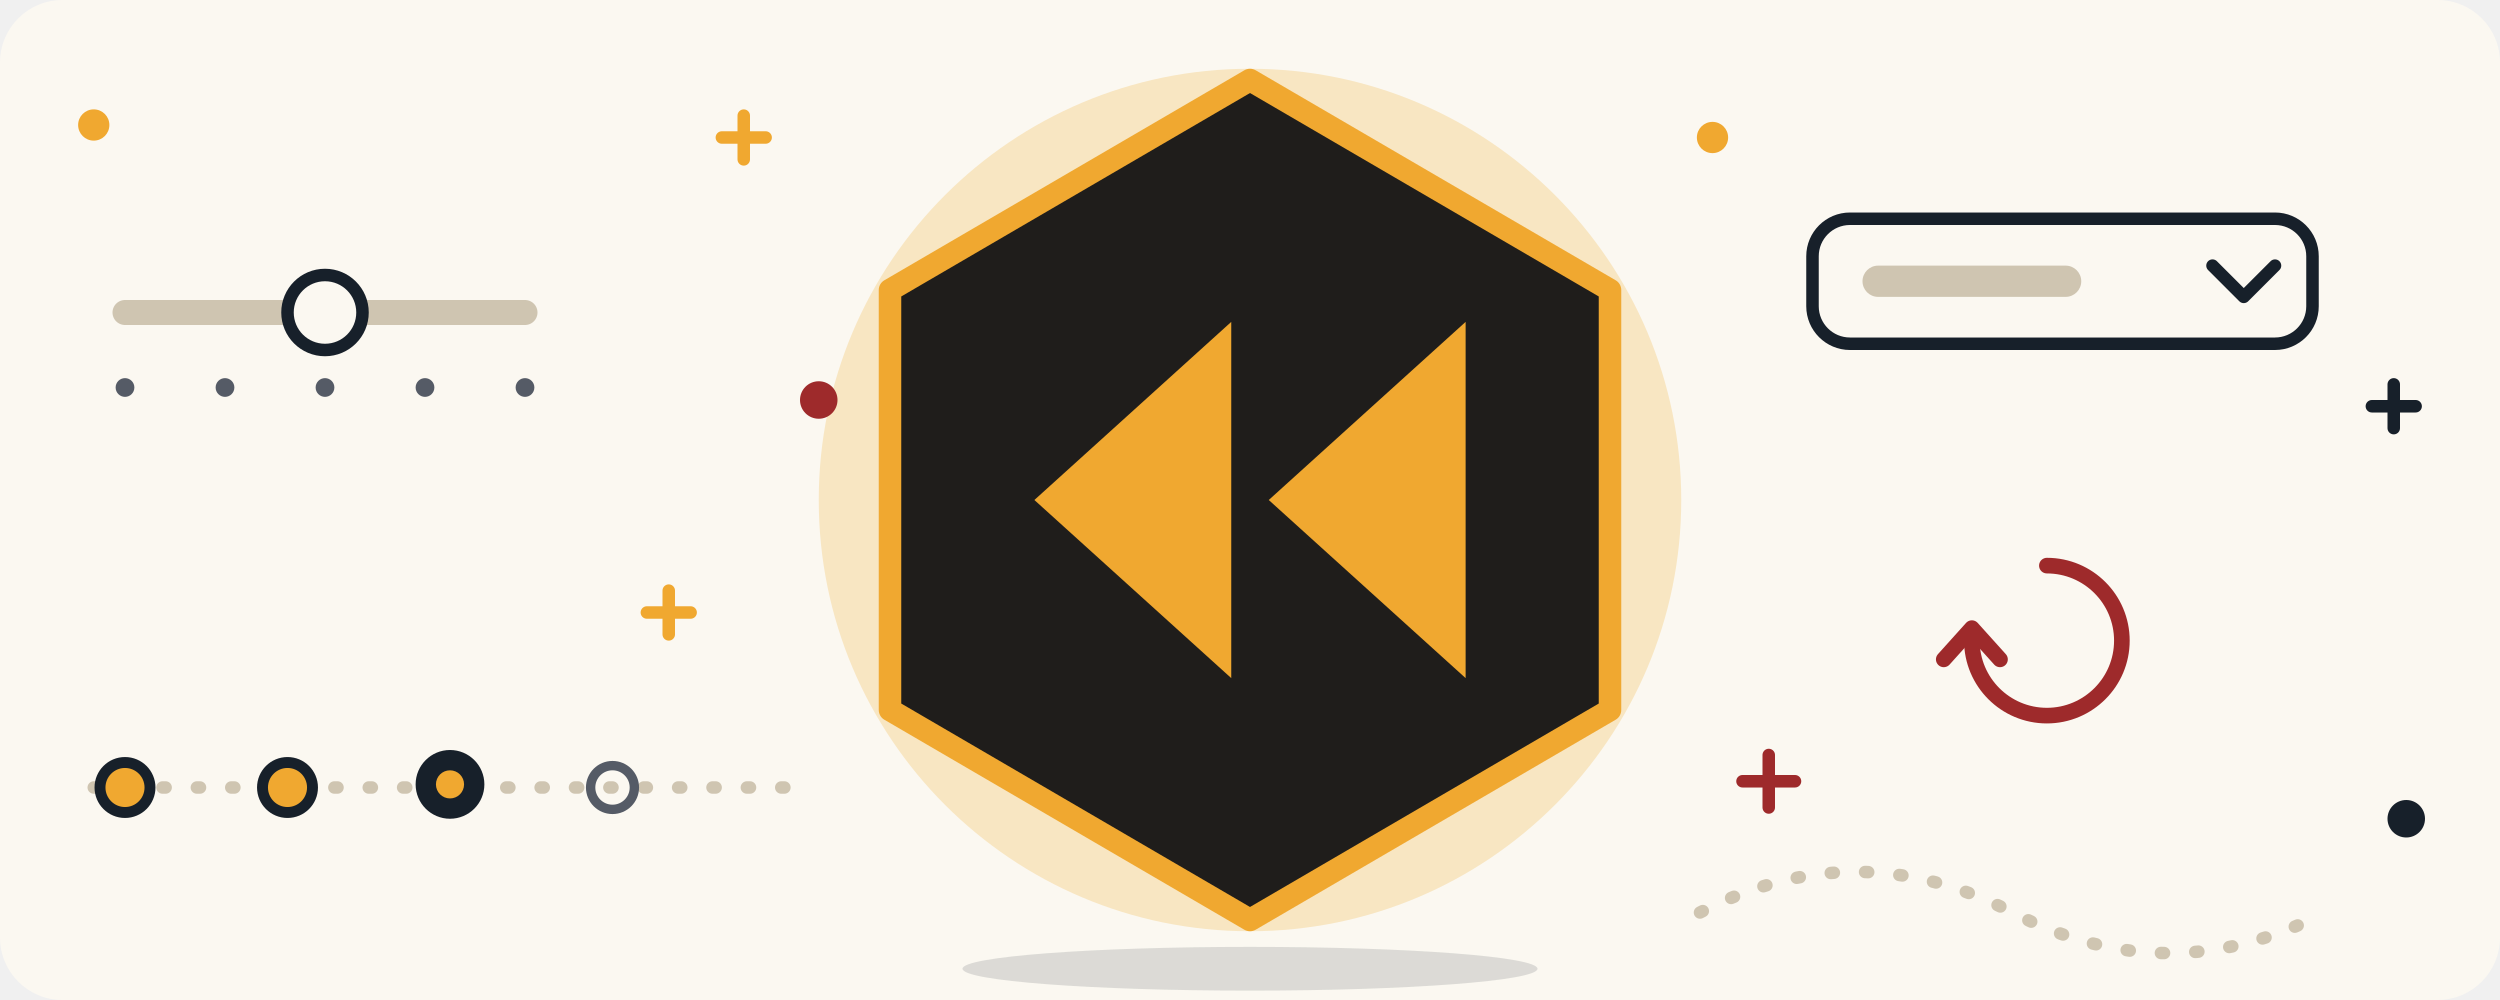
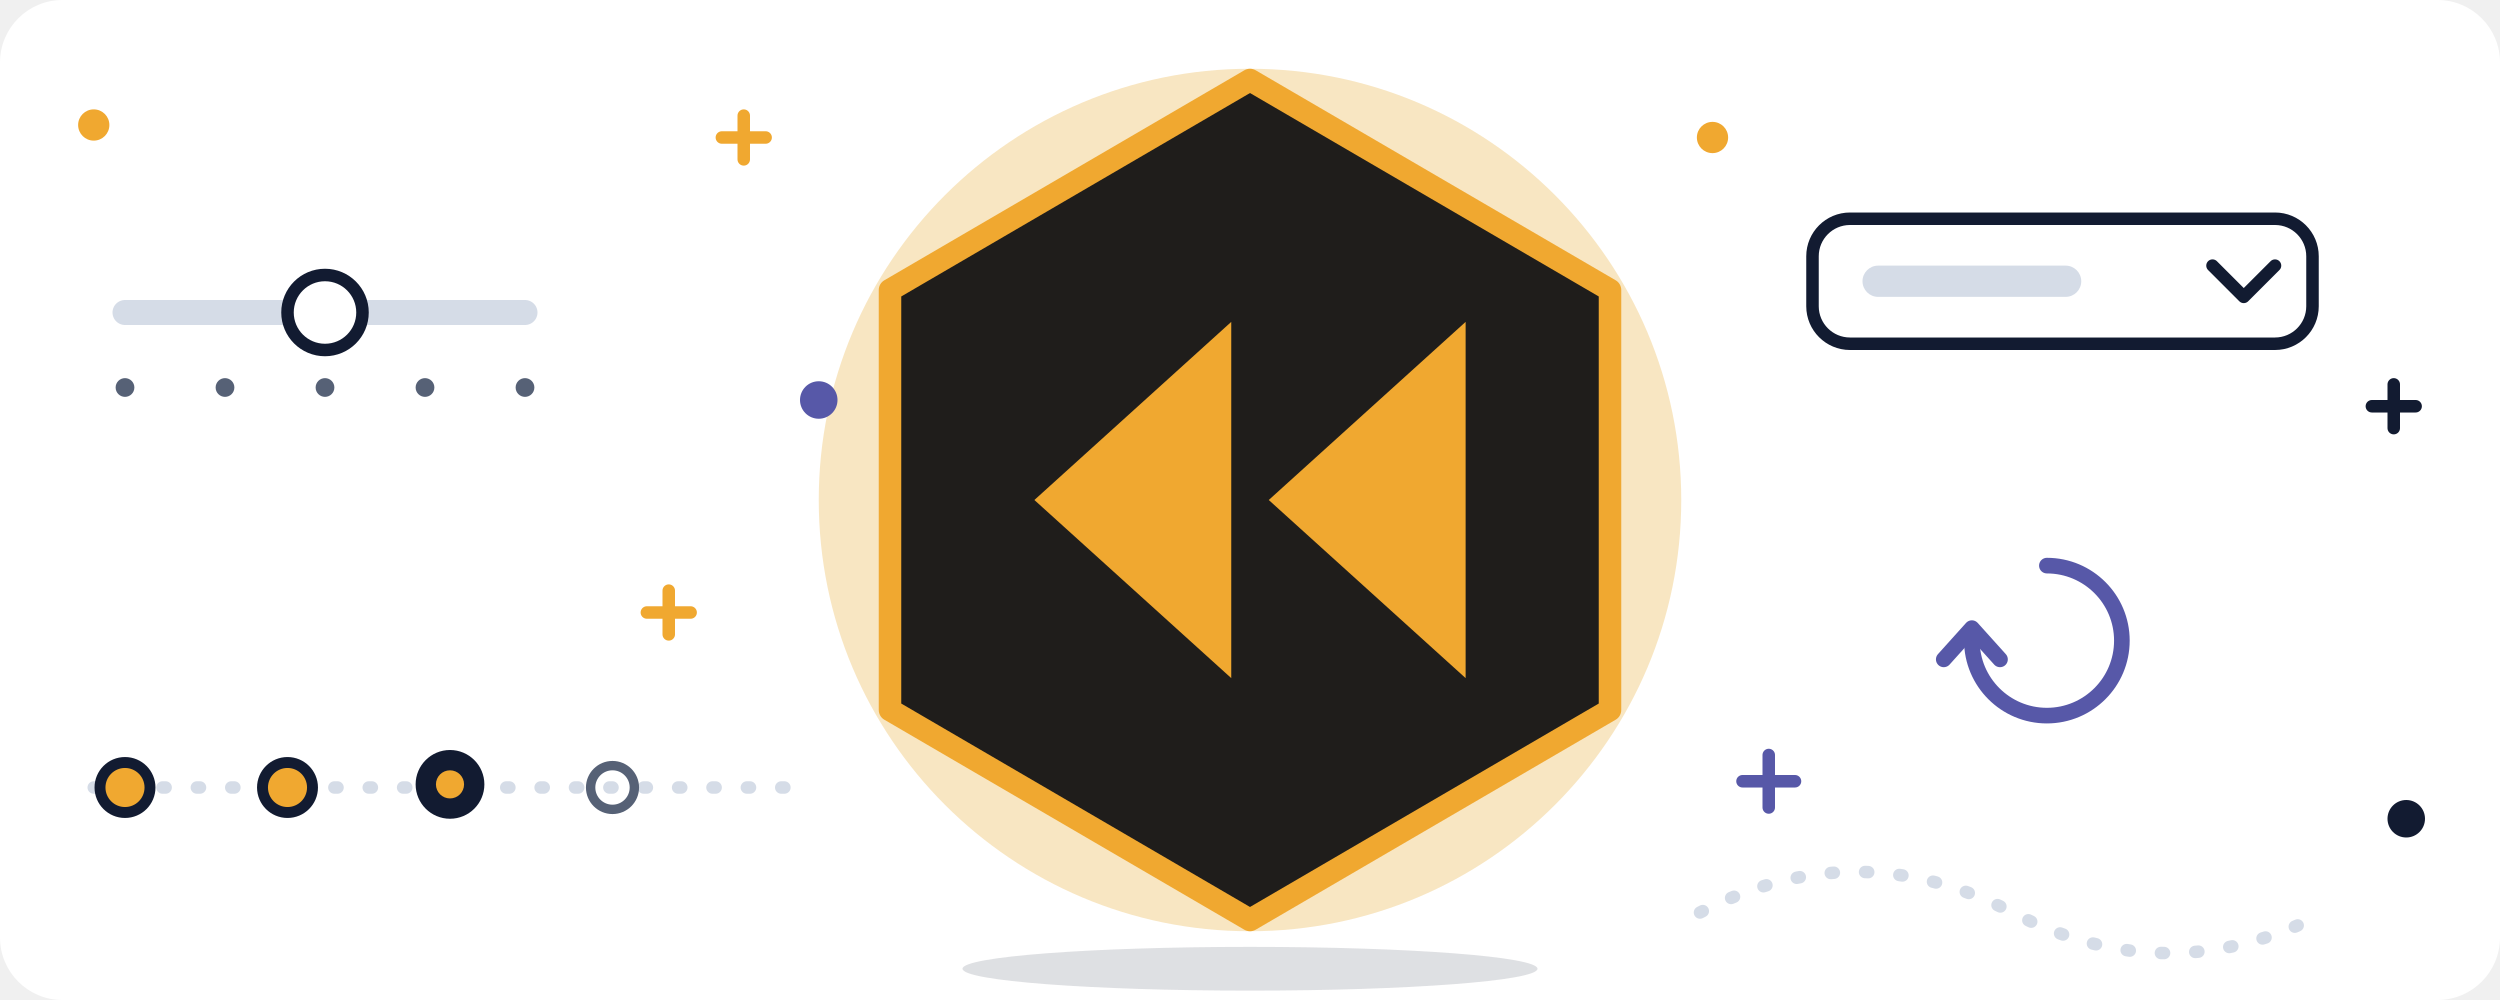
<svg xmlns="http://www.w3.org/2000/svg" viewBox="0 0 800 320" width="800" height="320" role="img">
  <style>
svg{display:block}
.sway,.spin,.chev,.tw,.fl,.shadow,.knob,.hop,.dd,.undo,.dotp{transform-box:view-box;transform-origin:0 0}
.sway{animation:sway 5.6s ease-in-out infinite}
.shadow{transform-box:fill-box;transform-origin:center;opacity:.14;animation:shadow 5.6s ease-in-out infinite}
.spin{animation:spin 5.6s infinite}
.chev{animation:nudge 1.4s cubic-bezier(.3,0,.2,1) infinite}
.chev.b{animation-name:nudgeb;animation-delay:-.2s}
.knob{animation:kx 5.6s cubic-bezier(.45,0,.25,1) infinite}
.slide{animation:ks 5.6s cubic-bezier(.45,0,.25,1) infinite}
.hop{animation:hop 5.6s infinite}
.dotp{transform-box:fill-box;transform-origin:50% 50%;animation:5.6s infinite}
.d0{animation-name:d0}.d1{animation-name:d1}.d2{animation-name:d2}.d3{animation-name:d3}
.dd{animation:drift 5.6s ease-in-out infinite}
.undo{transform-box:fill-box;transform-origin:center;animation:turn 5.6s infinite}
.tw{transform-box:fill-box;transform-origin:center;animation:tw 2.8s ease-in-out infinite}
.fl{animation:fl 2.8s ease-in-out infinite}
.knob{transform:translateX(104px)}.slide{transform:translateX(64px)}
.d0,.d1{transform:scale(1)}.d2,.d3{transform:scale(0)}
@keyframes sway{0%{transform:translateY(0) rotate(-4deg)}25%{transform:translateY(-8px) rotate(0deg)}50%{transform:translateY(0) rotate(4deg)}75%{transform:translateY(-8px) rotate(0deg)}100%{transform:translateY(0) rotate(-4deg)}}
@keyframes shadow{0%,50%,100%{transform:scaleX(1);opacity:.14}25%,75%{transform:scaleX(.86);opacity:.09}}
@keyframes spin{0%,36%{transform:rotate(0)}39%{transform:rotate(9deg);animation-timing-function:cubic-bezier(.55,0,.2,1)}53%{transform:rotate(-370deg);animation-timing-function:cubic-bezier(.3,0,.3,1)}58%,100%{transform:rotate(-360deg)}}
@keyframes nudge{0%,100%{transform:translateX(0)}40%{transform:translateX(-3px)}}
@keyframes nudgeb{0%,100%{transform:translateX(0)}40%{transform:translateX(-7px)}}
@keyframes drift{0%,100%{transform:translateY(0)}50%{transform:translateY(-6px)}}
@keyframes turn{0%,36%{transform:rotate(0)}39%{transform:rotate(12deg);animation-timing-function:cubic-bezier(.55,0,.2,1)}53%{transform:rotate(-372deg);animation-timing-function:cubic-bezier(.3,0,.3,1)}58%,100%{transform:rotate(-360deg)}}
@keyframes kx{0%{transform:translateX(0px)}6%{transform:translateX(0px)}11%{transform:translateX(52px)}12%{transform:translateX(52px)}17%{transform:translateX(104px)}18%{transform:translateX(104px)}23%{transform:translateX(156px)}24%{transform:translateX(156px)}29%{transform:translateX(208px)}38%{transform:translateX(208px)}42%{transform:translateX(156px)}42.5%{transform:translateX(156px)}46.5%{transform:translateX(104px)}47%{transform:translateX(104px)}51%{transform:translateX(52px)}51.5%{transform:translateX(52px)}55.5%{transform:translateX(0px)}64%{transform:translateX(0px)}69%{transform:translateX(52px)}70%{transform:translateX(52px)}75%{transform:translateX(104px)}84%{transform:translateX(104px)}92%{transform:translateX(0px)}100%{transform:translateX(0px)}}
@keyframes ks{0%{transform:translateX(0px)}6%{transform:translateX(0px)}11%{transform:translateX(32px)}12%{transform:translateX(32px)}17%{transform:translateX(64px)}18%{transform:translateX(64px)}23%{transform:translateX(96px)}24%{transform:translateX(96px)}29%{transform:translateX(128px)}38%{transform:translateX(128px)}42%{transform:translateX(96px)}42.5%{transform:translateX(96px)}46.5%{transform:translateX(64px)}47%{transform:translateX(64px)}51%{transform:translateX(32px)}51.5%{transform:translateX(32px)}55.5%{transform:translateX(0px)}64%{transform:translateX(0px)}69%{transform:translateX(32px)}70%{transform:translateX(32px)}75%{transform:translateX(64px)}84%{transform:translateX(64px)}92%{transform:translateX(0px)}100%{transform:translateX(0px)}}
@keyframes hop{0%{transform:translateY(0)}6%{transform:translateY(0);animation-timing-function:cubic-bezier(.2,.7,.3,1)}8.5%{transform:translateY(-15px);animation-timing-function:cubic-bezier(.6,0,.9,.5)}11%{transform:translateY(0)}12%{transform:translateY(0);animation-timing-function:cubic-bezier(.2,.7,.3,1)}14.5%{transform:translateY(-15px);animation-timing-function:cubic-bezier(.6,0,.9,.5)}17%{transform:translateY(0)}18%{transform:translateY(0);animation-timing-function:cubic-bezier(.2,.7,.3,1)}20.5%{transform:translateY(-15px);animation-timing-function:cubic-bezier(.6,0,.9,.5)}23%{transform:translateY(0)}24%{transform:translateY(0);animation-timing-function:cubic-bezier(.2,.7,.3,1)}26.5%{transform:translateY(-15px);animation-timing-function:cubic-bezier(.6,0,.9,.5)}29%{transform:translateY(0)}38%{transform:translateY(0);animation-timing-function:cubic-bezier(.2,.7,.3,1)}40%{transform:translateY(-12px);animation-timing-function:cubic-bezier(.6,0,.9,.5)}42%{transform:translateY(0)}42.5%{transform:translateY(0);animation-timing-function:cubic-bezier(.2,.7,.3,1)}44.5%{transform:translateY(-12px);animation-timing-function:cubic-bezier(.6,0,.9,.5)}46.5%{transform:translateY(0)}47%{transform:translateY(0);animation-timing-function:cubic-bezier(.2,.7,.3,1)}49%{transform:translateY(-12px);animation-timing-function:cubic-bezier(.6,0,.9,.5)}51%{transform:translateY(0)}51.5%{transform:translateY(0);animation-timing-function:cubic-bezier(.2,.7,.3,1)}53.5%{transform:translateY(-12px);animation-timing-function:cubic-bezier(.6,0,.9,.5)}55.5%{transform:translateY(0)}64%{transform:translateY(0);animation-timing-function:cubic-bezier(.2,.7,.3,1)}66.5%{transform:translateY(-15px);animation-timing-function:cubic-bezier(.6,0,.9,.5)}69%{transform:translateY(0)}70%{transform:translateY(0);animation-timing-function:cubic-bezier(.2,.7,.3,1)}72.5%{transform:translateY(-15px);animation-timing-function:cubic-bezier(.6,0,.9,.5)}75%{transform:translateY(0)}84%{transform:translateY(0);animation-timing-function:cubic-bezier(.2,.7,.3,1)}88%{transform:translateY(-15px);animation-timing-function:cubic-bezier(.6,0,.9,.5)}92%{transform:translateY(0)}100%{transform:translateY(0)}}
@keyframes d0{0%{transform:scale(0)}6%{transform:scale(0);animation-timing-function:cubic-bezier(.34,1.56,.64,1)}8%{transform:scale(1)}54%{transform:scale(1);animation-timing-function:ease-in}55.5%{transform:scale(0)}64%{transform:scale(0);animation-timing-function:cubic-bezier(.34,1.56,.64,1)}66%{transform:scale(1)}90%{transform:scale(1);animation-timing-function:ease-in}91.5%{transform:scale(0)}100%{transform:scale(0)}}
@keyframes d1{0%{transform:scale(0)}12%{transform:scale(0);animation-timing-function:cubic-bezier(.34,1.56,.64,1)}14%{transform:scale(1)}49.5%{transform:scale(1);animation-timing-function:ease-in}51%{transform:scale(0)}70%{transform:scale(0);animation-timing-function:cubic-bezier(.34,1.56,.64,1)}72%{transform:scale(1)}87%{transform:scale(1);animation-timing-function:ease-in}88.5%{transform:scale(0)}100%{transform:scale(0)}}
@keyframes d2{0%{transform:scale(0)}18%{transform:scale(0);animation-timing-function:cubic-bezier(.34,1.56,.64,1)}20%{transform:scale(1)}45%{transform:scale(1);animation-timing-function:ease-in}46.5%{transform:scale(0)}100%{transform:scale(0)}}
@keyframes d3{0%{transform:scale(0)}24%{transform:scale(0);animation-timing-function:cubic-bezier(.34,1.56,.64,1)}26%{transform:scale(1)}40.5%{transform:scale(1);animation-timing-function:ease-in}42%{transform:scale(0)}100%{transform:scale(0)}}
@keyframes tw{0%,100%{opacity:.25;transform:scale(.8)}50%{opacity:1;transform:scale(1.1)}}
@keyframes fl{0%,100%{transform:translateY(0)}50%{transform:translateY(-6px)}}
@media (prefers-reduced-motion:reduce){*{animation:none !important}}</style>
-   <rect width="800" height="320" rx="20" fill="#FBF8F1" />
+   <rect width="800" height="320" rx="20" fill="#ffffff" />
  <circle cx="400" cy="160" r="138" fill="#F8E6C2" />
-   <g fill="none" stroke="#CFC5B1" stroke-width="4" stroke-linecap="round">
+   <g fill="none" stroke="#d5dce7" stroke-width="4" stroke-linecap="round">
    <path d="M30 252H256" stroke-dasharray="1 10" />
    <path d="M40 100H168" stroke-width="8" />
    <path d="M544 292q50-26 100 0t100 0" stroke-dasharray="1 10" />
  </g>
-   <g fill="#555B66">
+   <g fill="#566176">
    <circle cx="40" cy="124" r="3" />
    <circle cx="72" cy="124" r="3" />
    <circle cx="104" cy="124" r="3" />
    <circle cx="136" cy="124" r="3" />
    <circle cx="168" cy="124" r="3" />
  </g>
  <g transform="translate(40 100)">
    <g class="slide">
-       <circle r="12" fill="#FBF8F1" stroke="#17202A" stroke-width="4" />
+       <circle r="12" fill="#ffffff" stroke="#121b31" stroke-width="4" />
    </g>
  </g>
-   <g fill="none" stroke="#555B66" stroke-width="3">
+   <g fill="none" stroke="#566176" stroke-width="3">
    <circle cx="40" cy="252" r="7" />
    <circle cx="92" cy="252" r="7" />
    <circle cx="144" cy="252" r="7" />
    <circle cx="196" cy="252" r="7" />
  </g>
  <g transform="translate(40 252)">
-     <circle class="dotp d0" r="8" fill="#F0A830" stroke="#17202A" stroke-width="3.5" />
+     <circle class="dotp d0" r="8" fill="#F0A830" stroke="#121b31" stroke-width="3.5" />
  </g>
  <g transform="translate(92 252)">
-     <circle class="dotp d1" r="8" fill="#F0A830" stroke="#17202A" stroke-width="3.5" />
+     <circle class="dotp d1" r="8" fill="#F0A830" stroke="#121b31" stroke-width="3.5" />
  </g>
  <g transform="translate(144 252)">
-     <circle class="dotp d2" r="8" fill="#F0A830" stroke="#17202A" stroke-width="3.5" />
+     <circle class="dotp d2" r="8" fill="#F0A830" stroke="#121b31" stroke-width="3.5" />
  </g>
  <g transform="translate(196 252)">
-     <circle class="dotp d3" r="8" fill="#F0A830" stroke="#17202A" stroke-width="3.5" />
+     <circle class="dotp d3" r="8" fill="#F0A830" stroke="#121b31" stroke-width="3.5" />
  </g>
  <g transform="translate(40 252)">
    <g class="knob">
      <g class="hop">
        <g transform="translate(0 -1)">
-           <circle r="11" fill="#17202A" />
+           <circle r="11" fill="#121b31" />
          <circle r="4.5" fill="#F0A830" />
        </g>
      </g>
    </g>
  </g>
  <g transform="translate(580 70)">
    <g class="dd">
-       <rect width="160" height="40" rx="12" fill="#FBF8F1" stroke="#17202A" stroke-width="4" />
-       <rect x="16" y="15" width="70" height="10" rx="5" fill="#CFC5B1" />
-       <path d="M128 15l10 10l10-10" fill="none" stroke="#17202A" stroke-width="4" stroke-linecap="round" stroke-linejoin="round" />
+       <rect width="160" height="40" rx="12" fill="#ffffff" stroke="#121b31" stroke-width="4" />
+       <rect x="16" y="15" width="70" height="10" rx="5" fill="#d5dce7" />
+       <path d="M128 15l10 10l10-10" fill="none" stroke="#121b31" stroke-width="4" stroke-linecap="round" stroke-linejoin="round" />
    </g>
  </g>
  <g transform="translate(655 205) scale(-1 1)">
-     <g class="undo" fill="none" stroke="#9E2A2B" stroke-width="5" stroke-linecap="round" stroke-linejoin="round">
+     <g class="undo" fill="none" stroke="#5758a8" stroke-width="5" stroke-linecap="round" stroke-linejoin="round">
      <path d="M0 -24A24 24 0 1 0 24 0" />
      <path d="M15 6L24 -4L33 6" />
    </g>
  </g>
  <g transform="translate(238 44)">
    <g class="tw" style="animation-delay:0s;stroke:#F0A830" fill="none" stroke-width="4" stroke-linecap="round">
      <path d="M-7 0H7M0 -7V7" />
    </g>
  </g>
  <g transform="translate(566 250)">
-     <g class="tw" style="animation-delay:-1.4s;stroke:#9E2A2B" fill="none" stroke-width="4" stroke-linecap="round">
+     <g class="tw" style="animation-delay:-1.4s;stroke:#5758a8" fill="none" stroke-width="4" stroke-linecap="round">
      <path d="M-8.4 0H8.4M0 -8.4V8.4" />
    </g>
  </g>
  <g transform="translate(214 196)">
    <g class="tw" style="animation-delay:-0.7s;stroke:#F0A830" fill="none" stroke-width="4" stroke-linecap="round">
      <path d="M-7 0H7M0 -7V7" />
    </g>
  </g>
  <g transform="translate(766 130)">
-     <g class="tw" style="animation-delay:-2.1s;stroke:#17202A" fill="none" stroke-width="4" stroke-linecap="round">
+     <g class="tw" style="animation-delay:-2.1s;stroke:#121b31" fill="none" stroke-width="4" stroke-linecap="round">
      <path d="M-7 0H7M0 -7V7" />
    </g>
  </g>
  <g transform="translate(262 128)">
-     <circle class="fl" style="animation-delay:0s" r="6" fill="#9E2A2B" />
+     <circle class="fl" style="animation-delay:0s" r="6" fill="#5758a8" />
  </g>
  <g transform="translate(548 44)">
    <circle class="fl" style="animation-delay:-1.4s" r="5" fill="#F0A830" />
  </g>
  <g transform="translate(30 40)">
    <circle class="fl" style="animation-delay:-0.7s" r="5" fill="#F0A830" />
  </g>
  <g transform="translate(770 262)">
-     <circle class="fl" style="animation-delay:-2s" r="6" fill="#17202A" />
+     <circle class="fl" style="animation-delay:-2s" r="6" fill="#121b31" />
  </g>
-   <ellipse class="shadow" cx="400" cy="310" rx="92" ry="7" fill="#17202A" />
+   <ellipse class="shadow" cx="400" cy="310" rx="92" ry="7" fill="#121b31" />
  <g transform="translate(400 160)">
    <g class="sway">
      <g class="spin">
        <g transform="scale(2.4) translate(-50 -58)">
          <path d="M50 2 L98 30 L98 86 L50 114 L2 86 L2 30 Z" fill="#1F1D1B" />
          <path d="M50 2 L98 30 L98 86 L50 114 L2 86 L2 30 Z" fill="none" stroke="#F0A830" stroke-width="3" stroke-linejoin="round" />
          <g transform="translate(50 58) scale(1.25) translate(-50 -51)" fill="#F0A830">
            <path class="chev b" d="M48 32L27 51L48 70Z" />
            <path class="chev" d="M73 32L52 51L73 70Z" />
          </g>
        </g>
      </g>
    </g>
  </g>
</svg>
